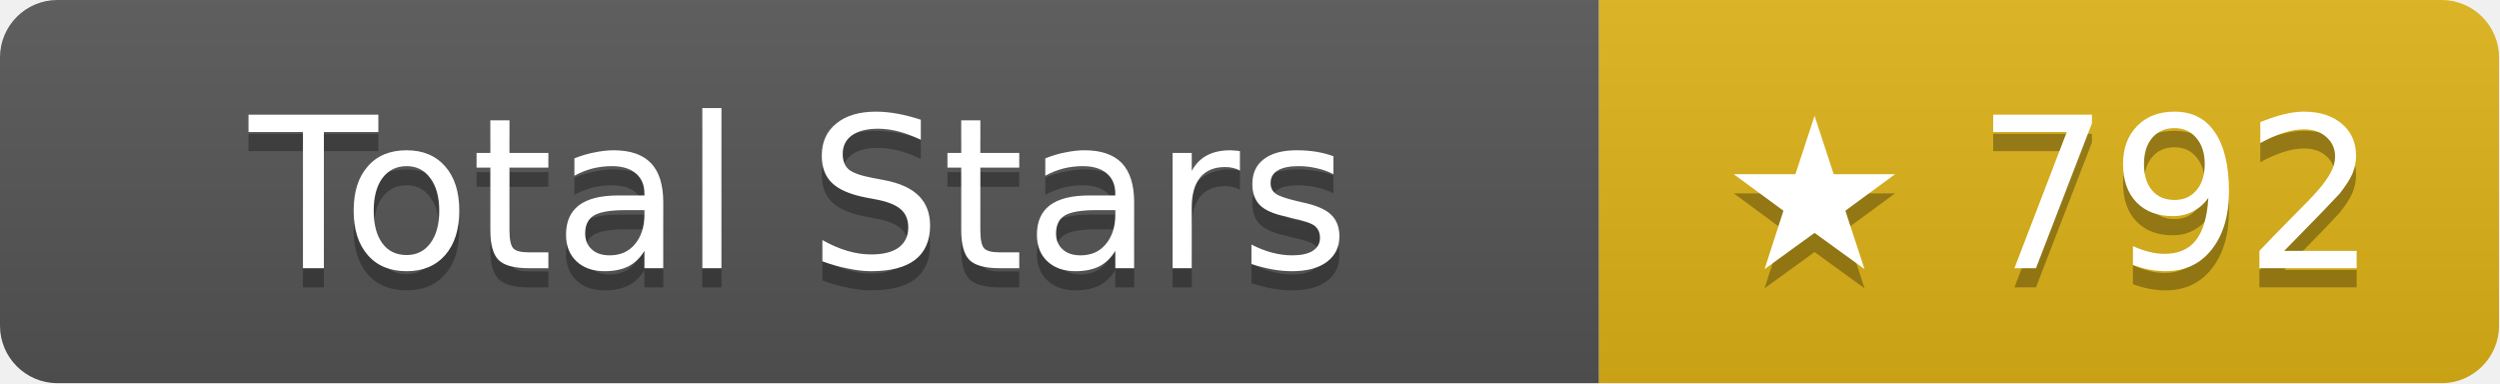
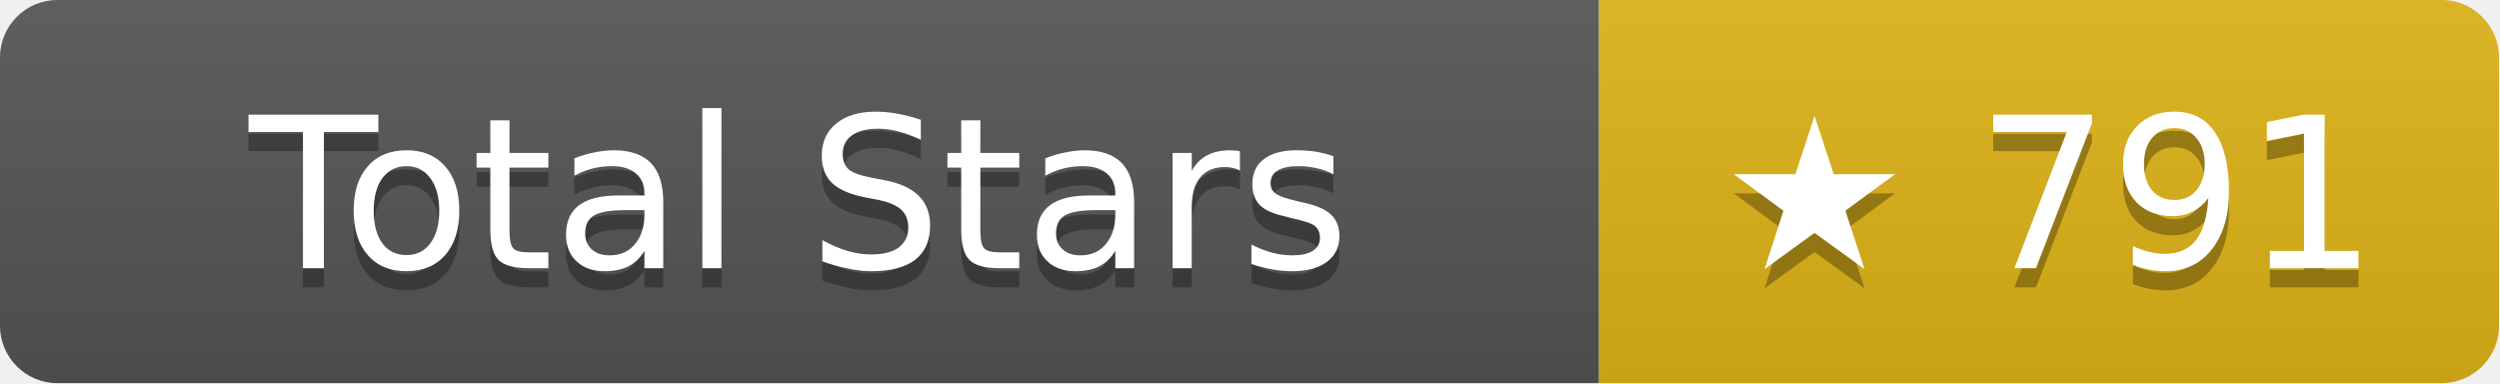
- <svg xmlns="http://www.w3.org/2000/svg" width="130.5" height="20" role="img" aria-label="Total Stars: ★ 792">
+ <svg xmlns="http://www.w3.org/2000/svg" width="130.5" height="20" role="img" aria-label="Total Stars: ★ 791">
  <linearGradient id="s" x2="0" y2="100%">
    <stop offset="0" stop-color="#bbb" stop-opacity=".1" />
    <stop offset="1" stop-opacity=".1" />
  </linearGradient>
  <clipPath id="r">
    <rect width="130.5" height="20" rx="3" fill="#fff" />
  </clipPath>
  <g clip-path="url(#r)">
    <rect width="83.5" height="20" fill="#555" />
    <rect x="83.5" width="47" height="20" fill="#dfb317" />
    <rect width="130.5" height="20" fill="url(#s)" />
  </g>
  <g fill="#fff" text-anchor="middle" font-family="Verdana,Geneva,DejaVu Sans,sans-serif" text-rendering="geometricPrecision" font-size="11">
    <text aria-hidden="true" x="41.75" y="15" fill="#010101" fill-opacity=".3">Total Stars</text>
    <text x="41.75" y="14">Total Stars</text>
-     <text aria-hidden="true" x="107" y="15" fill="#010101" fill-opacity=".3">★ 792</text>
-     <text x="107" y="14">★ 792</text>
+     <text aria-hidden="true" x="107" y="15" fill="#010101" fill-opacity=".3">★ 791</text>
+     <text x="107" y="14">★ 791</text>
  </g>
</svg>
